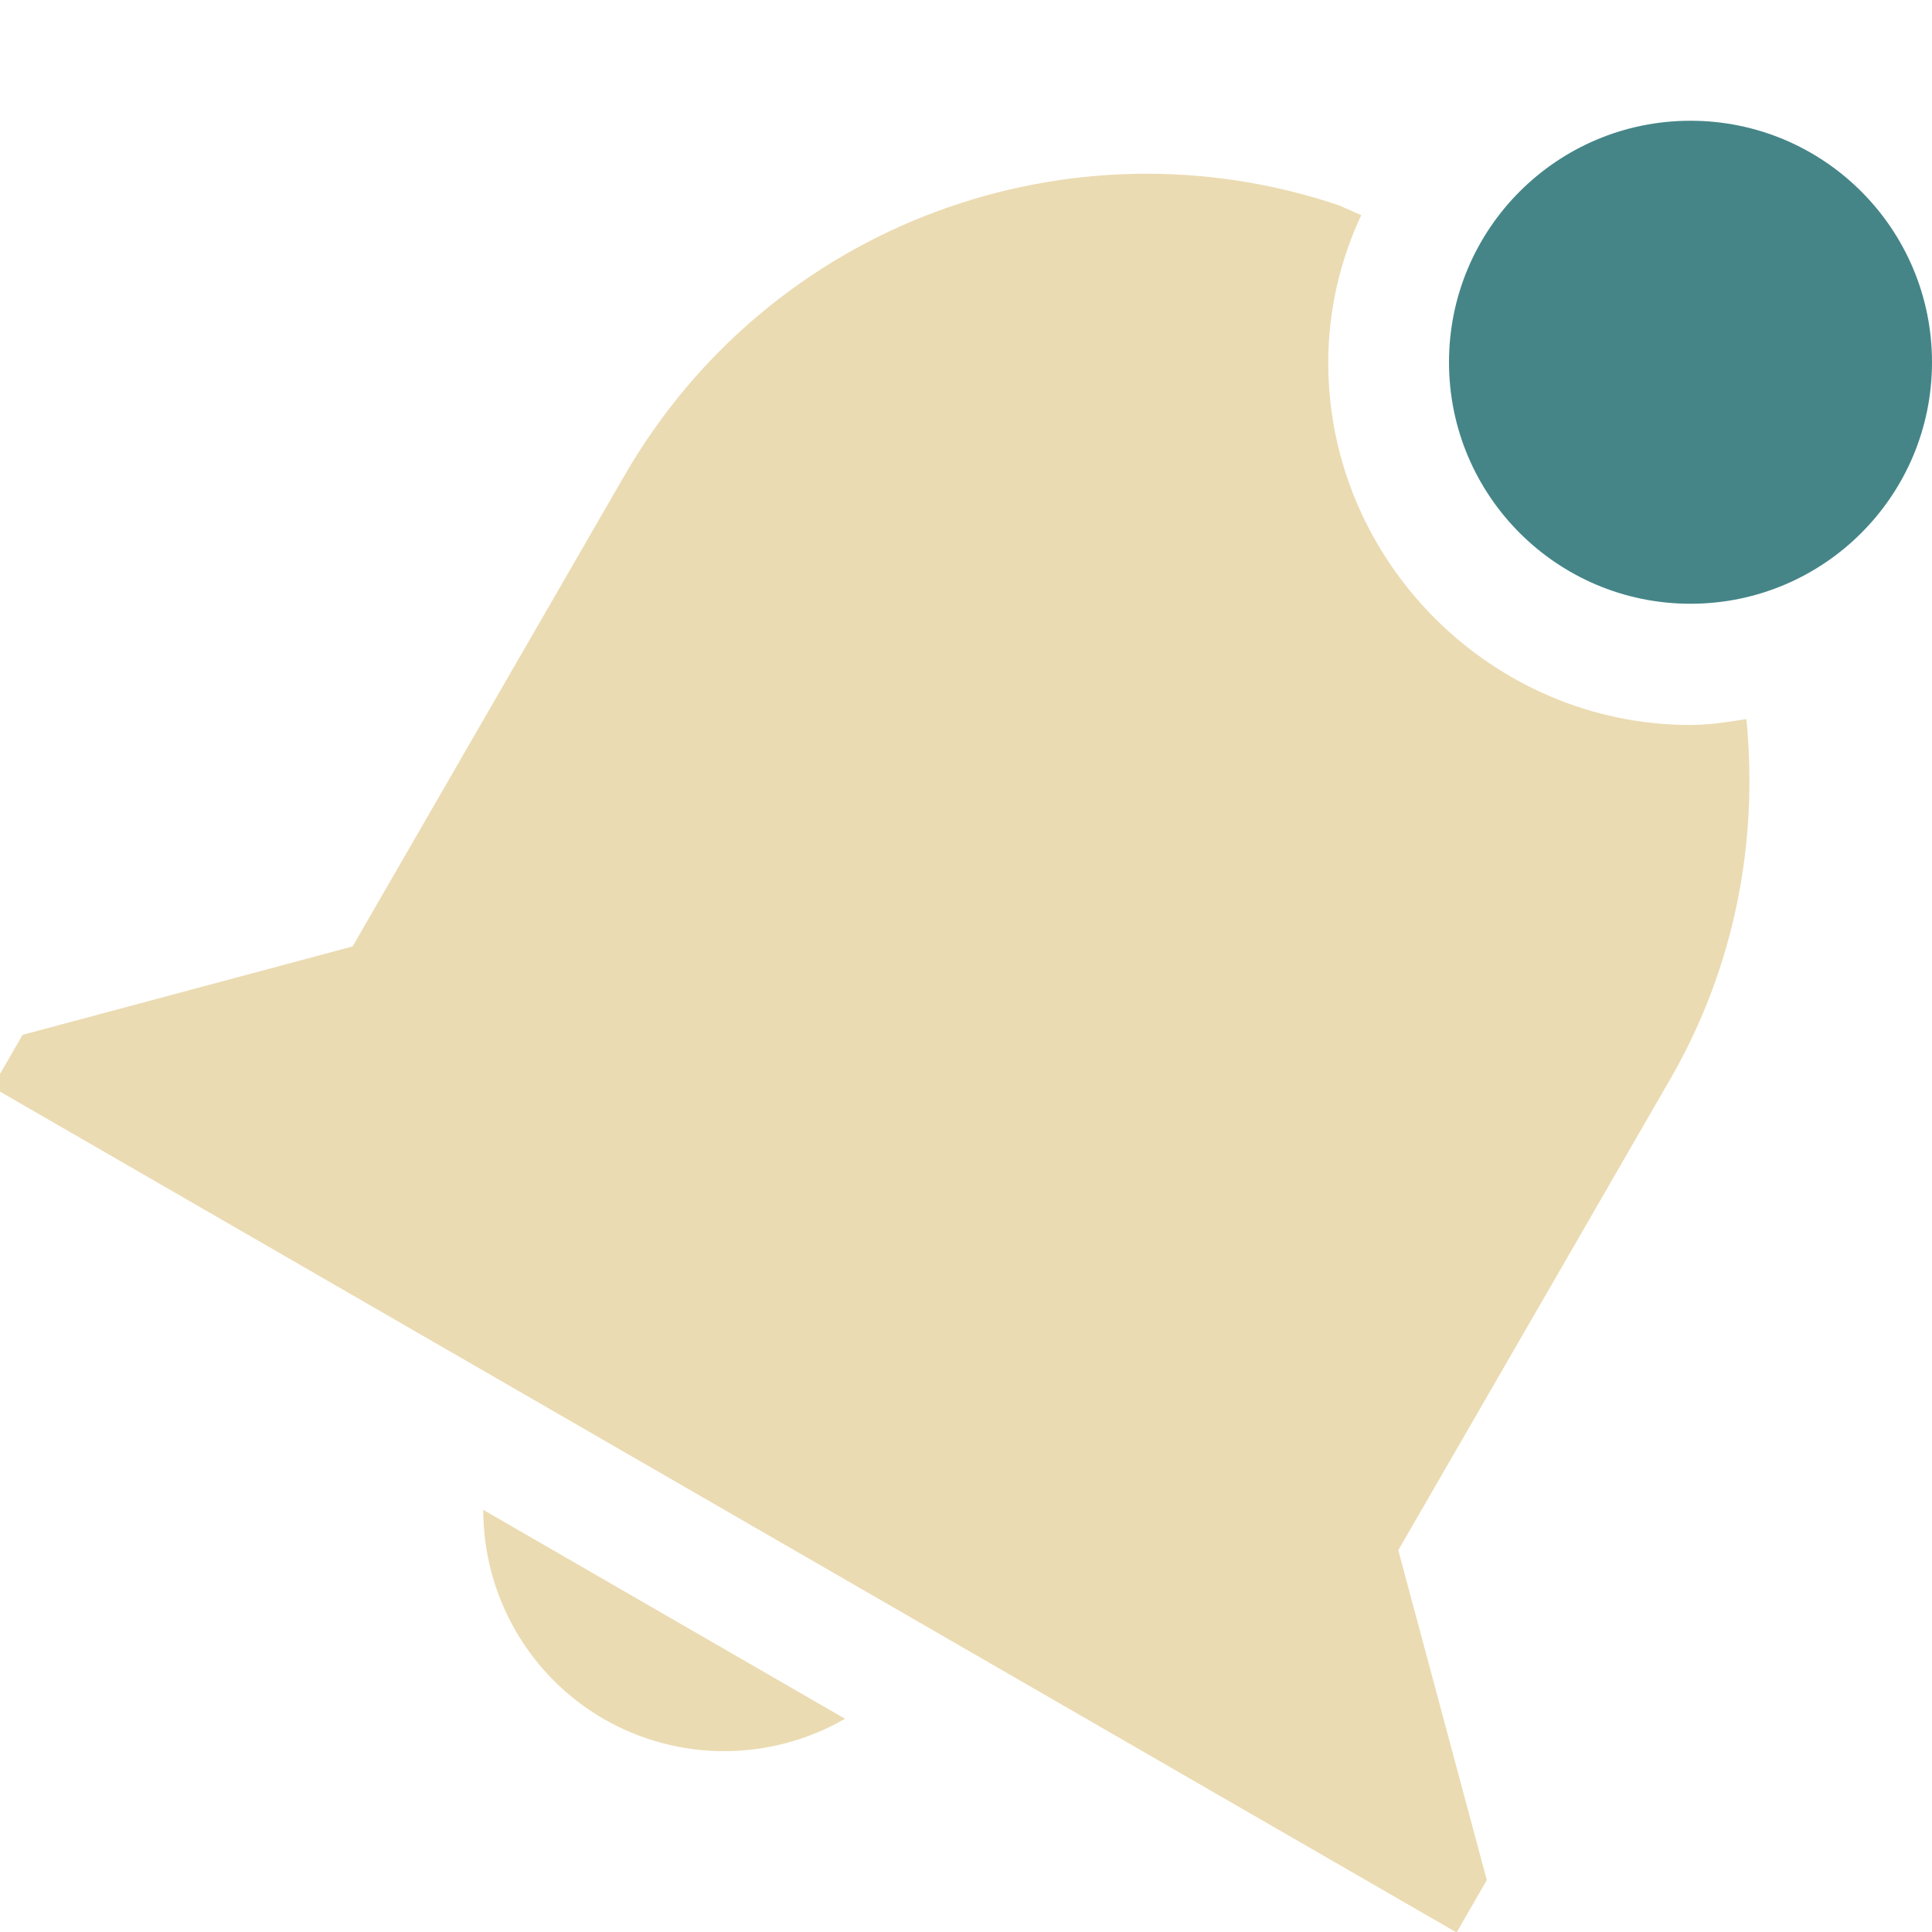
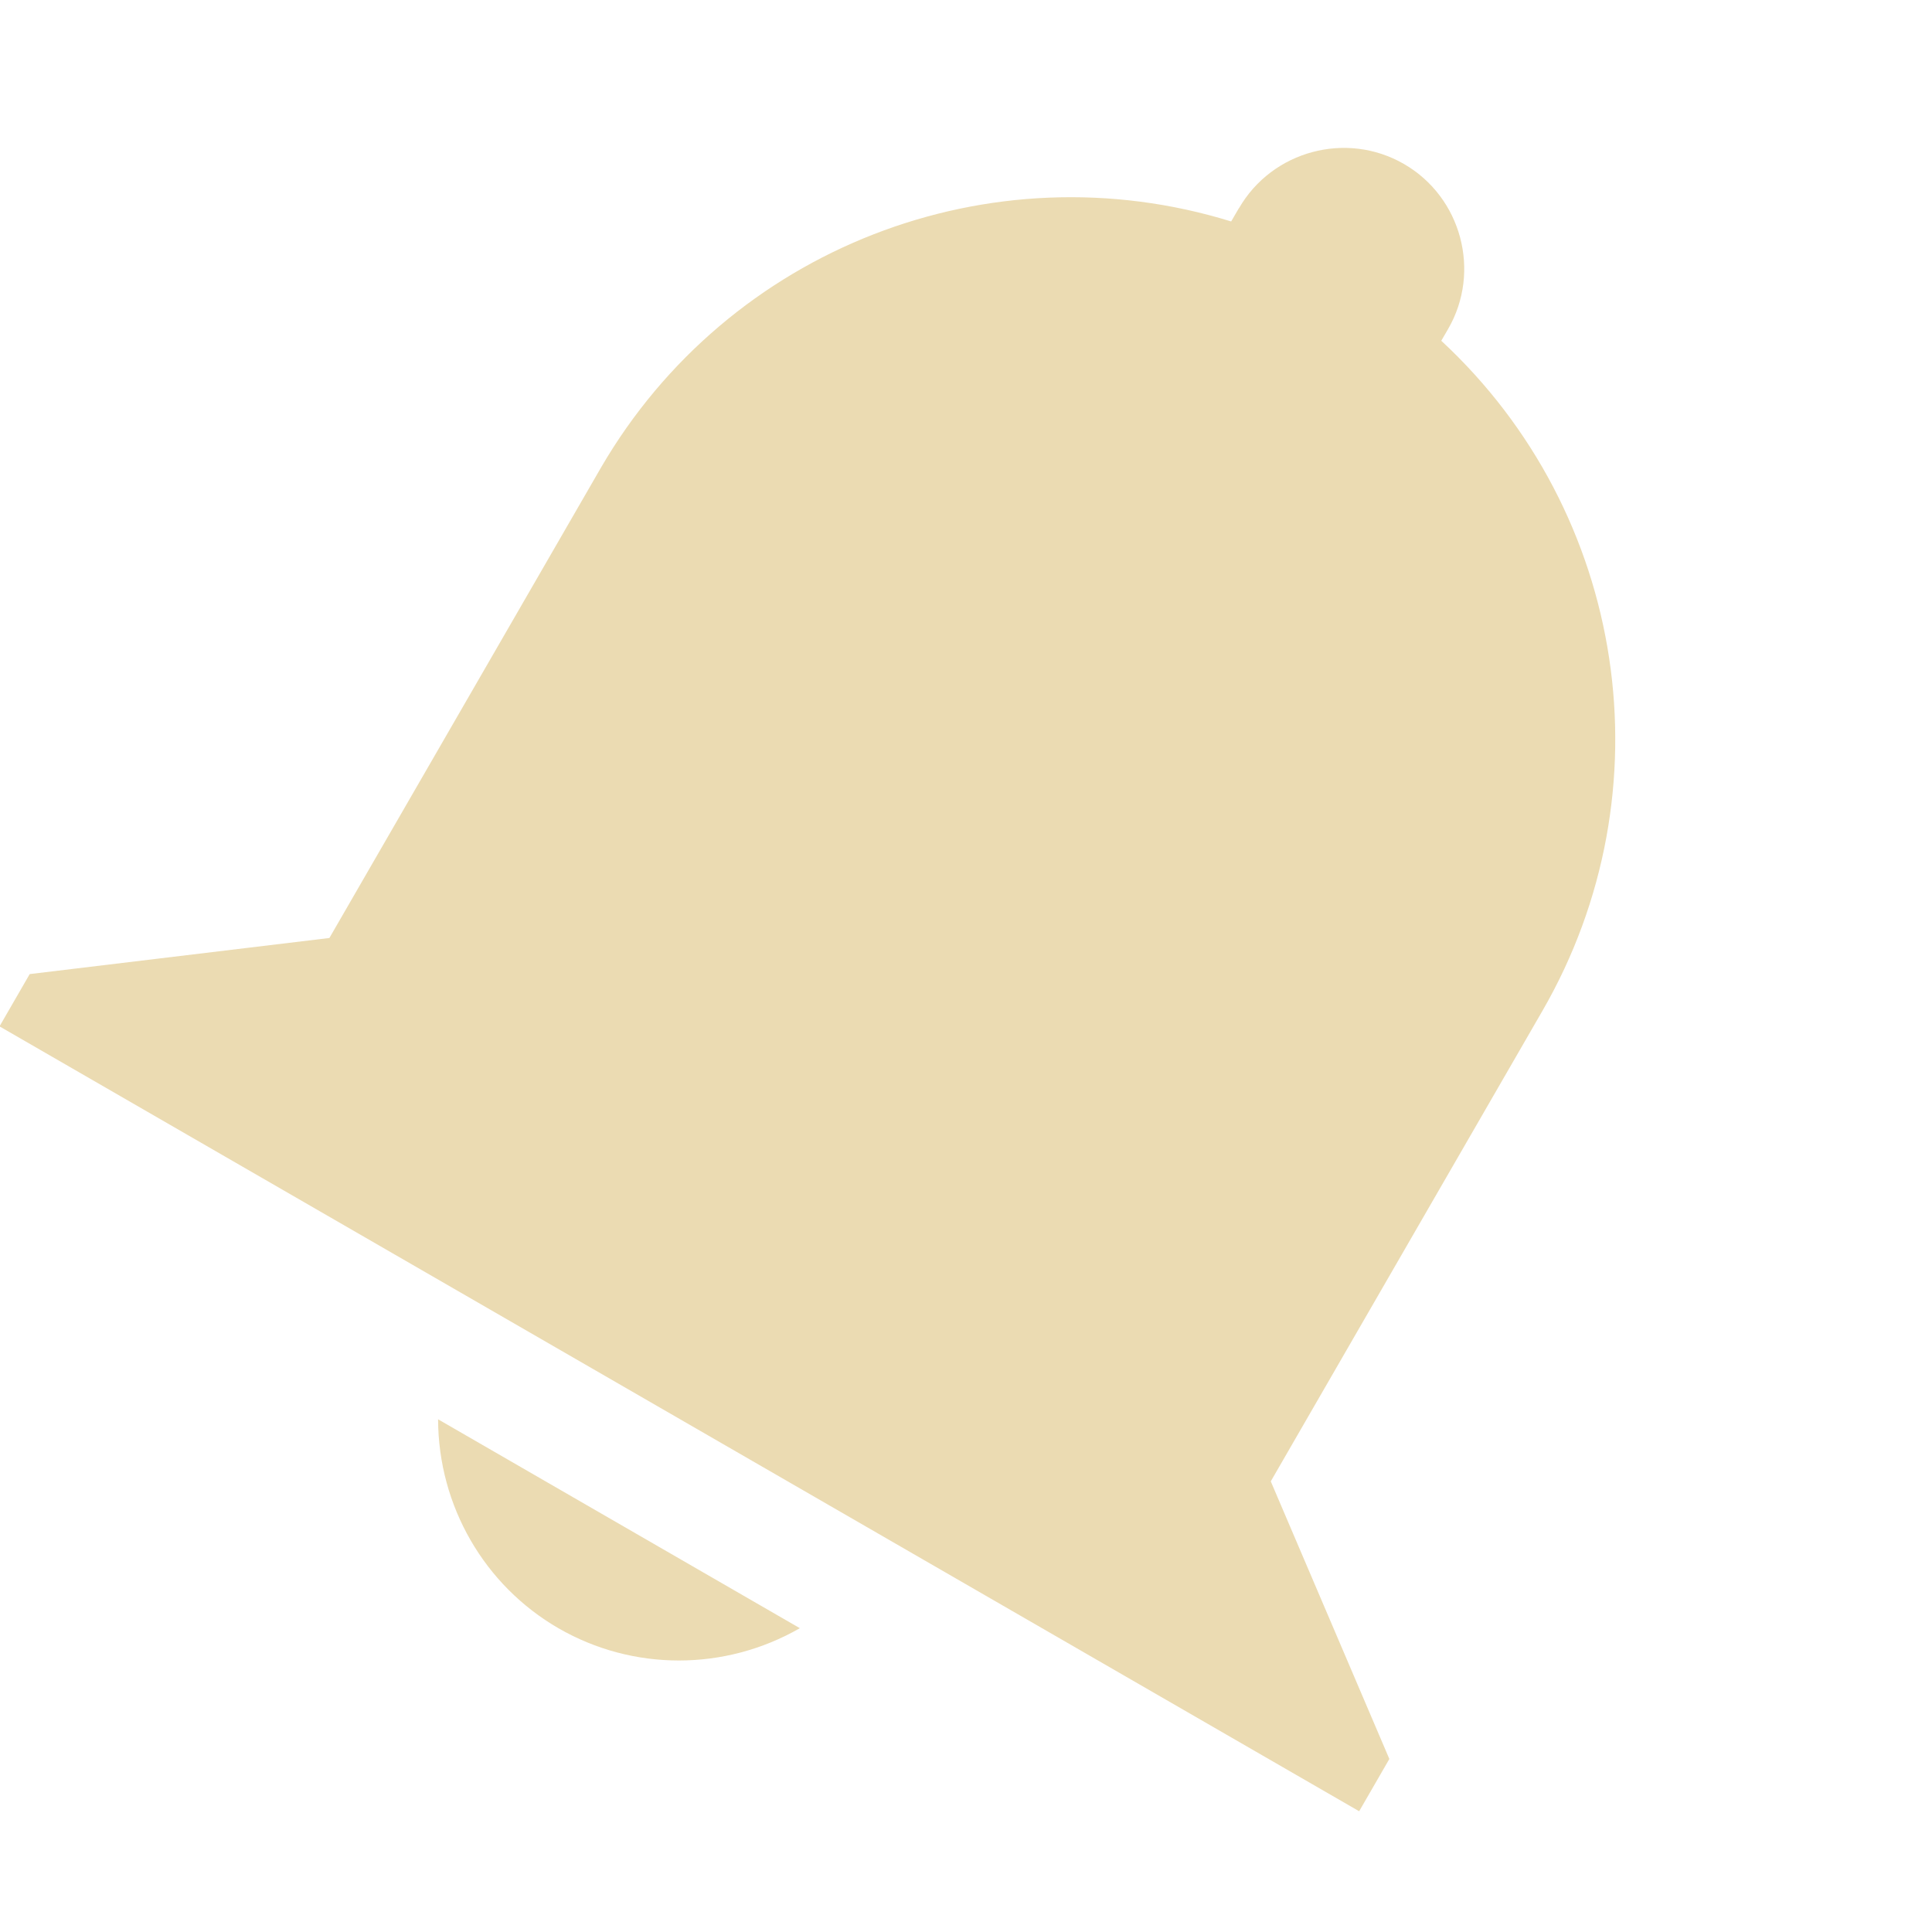
<svg xmlns="http://www.w3.org/2000/svg" width="16" height="16" version="1.1">
-   <path style="fill:#ebdbb2" d="M 11.09,1.701 C 8.877,0.953 6.384,1.838 5.17,3.941 L 2.92,7.838 0.187,8.57 -0.063,9.004 1.669,10.004 10.33,15.004 12.063,16.004 12.313,15.57 11.58,12.838 12.83,10.674 13.83,8.941 C 14.375,7.998 14.561,6.958 14.463,5.955 14.311,5.979 14.158,6.004 14,6.004 12.355,6.004 11,4.649 11,3.004 11,2.568 11.099,2.155 11.273,1.782 11.273,1.782 11.092,1.702 11.09,1.701 Z M 4.002,12.504 C 4.002,13.218 4.382,13.879 5,14.236 5.618,14.592 6.38,14.591 6.998,14.234 Z" />
-   <path style="fill:#458588" class="warning" d="M 16,3 A 2,2 0 0 1 14,5 2,2 0 0 1 12,3 2,2 0 0 1 14,1 2,2 0 0 1 16,3 Z" />
+   <defs>
+     <style id="current-color-scheme" type="text/css">.ColorScheme-Text { color:#ebdbb2; } .ColorScheme-Highlight { color:#458588; } .ColorScheme-NeutralText { color:#fe8019; } .ColorScheme-PositiveText { color:#689d6a; } .ColorScheme-NegativeText { color:#fb4934; }</style>
+   </defs>
+   <path class="ColorScheme-Text" d="m10.26 1.724-0.064 0.11c-2.001-0.618-4.164 0.226-5.218 2.037l-2.25 3.897-2.482 0.299-0.25 0.433 11.26 6.5 0.25-0.433-0.982-2.299 2.25-3.897c1.05-1.819 0.702-4.121-0.838-5.549l0.057-0.098c0.275-0.476 0.11-1.091-0.366-1.366s-1.091-0.11-1.366 0.366zm-6.632 10.03c0.002 0.717 0.383 1.376 0.998 1.731 0.615 0.355 1.376 0.356 1.998-1e-3z" fill="currentColor" />
</svg>
